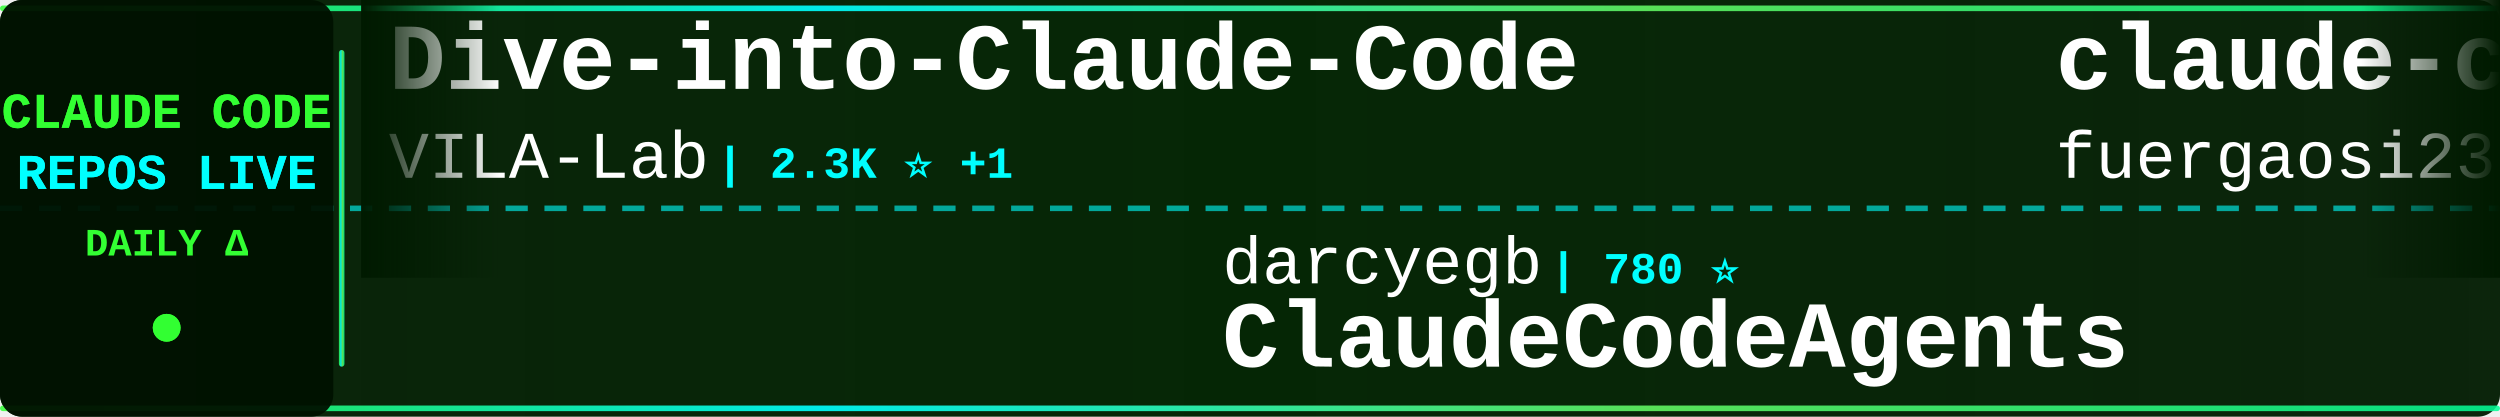
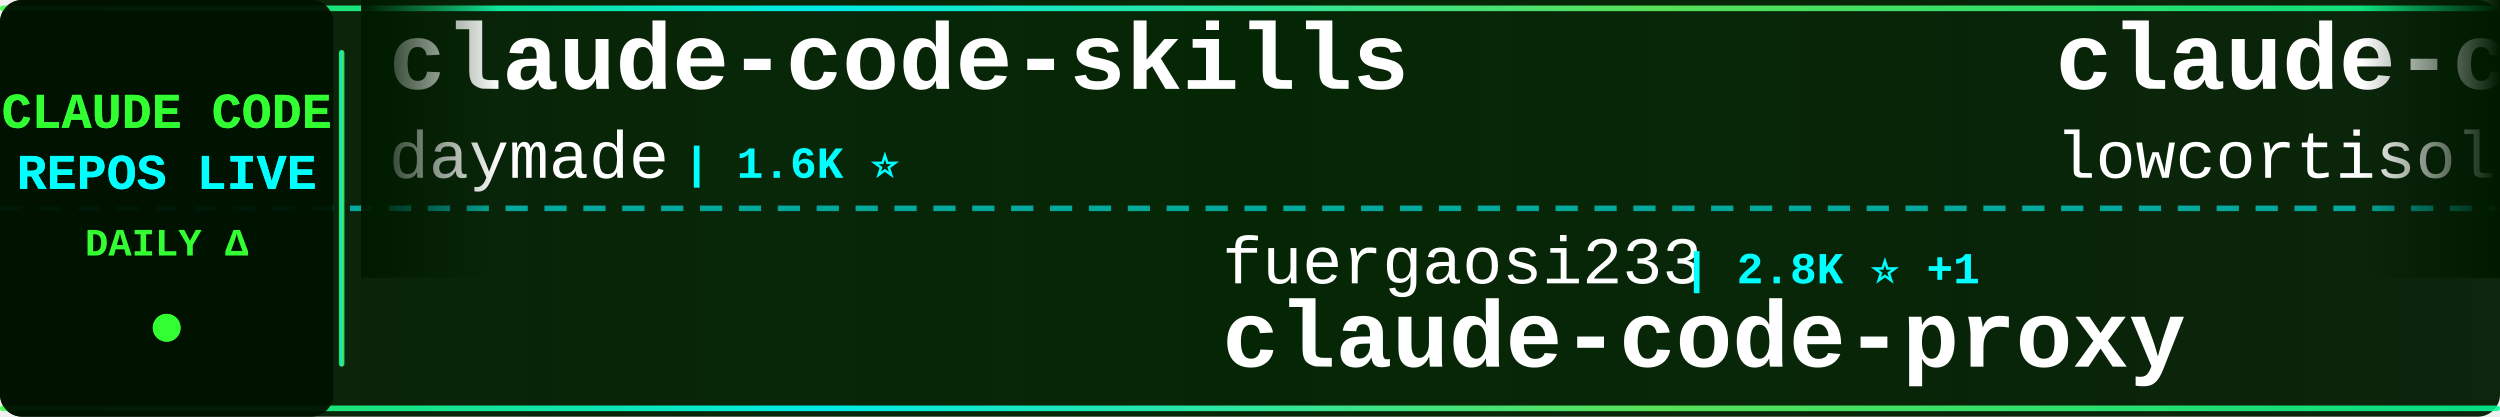
<svg xmlns="http://www.w3.org/2000/svg" width="900" height="150">
  <defs>
    <linearGradient id="tickerBg" x1="0%" y1="0%" x2="100%" y2="0%">
      <stop offset="0%" style="stop-color:#001a00;stop-opacity:0.95" />
      <stop offset="50%" style="stop-color:#002200;stop-opacity:0.98" />
      <stop offset="100%" style="stop-color:#001a00;stop-opacity:0.95" />
    </linearGradient>
    <linearGradient id="borderGrad" x1="0%" y1="0%" x2="100%" y2="0%">
      <stop offset="0%" style="stop-color:#33ff33;stop-opacity:0.85">
        <animate attributeName="stop-opacity" values="0.85;1;0.85" dur="2s" repeatCount="indefinite" />
      </stop>
      <stop offset="33%" style="stop-color:#00ffff;stop-opacity:0.9">
        <animate attributeName="stop-opacity" values="0.9;1;0.9" dur="2.2s" repeatCount="indefinite" />
      </stop>
      <stop offset="66%" style="stop-color:#66ff66;stop-opacity:0.85">
        <animate attributeName="stop-opacity" values="0.85;1;0.85" dur="1.8s" repeatCount="indefinite" />
      </stop>
      <stop offset="100%" style="stop-color:#00ff99;stop-opacity:0.85">
        <animate attributeName="stop-opacity" values="0.85;1;0.85" dur="2s" repeatCount="indefinite" />
      </stop>
    </linearGradient>
    <filter id="textGlow">
      <feGaussianBlur stdDeviation="0.1" result="coloredBlur" />
      <feMerge>
        <feMergeNode in="coloredBlur" />
        <feMergeNode in="SourceGraphic" />
      </feMerge>
    </filter>
    <filter id="metricGlow">
      <feGaussianBlur stdDeviation="0.2" result="coloredBlur" />
      <feMerge>
        <feMergeNode in="coloredBlur" />
        <feMergeNode in="SourceGraphic" />
      </feMerge>
    </filter>
    <linearGradient id="leftFade" x1="0%" y1="0%" x2="100%" y2="0%">
      <stop offset="0%" style="stop-color:#001a00;stop-opacity:1" />
      <stop offset="100%" style="stop-color:#001a00;stop-opacity:0" />
    </linearGradient>
    <linearGradient id="rightFade" x1="0%" y1="0%" x2="100%" y2="0%">
      <stop offset="0%" style="stop-color:#001a00;stop-opacity:0" />
      <stop offset="100%" style="stop-color:#001a00;stop-opacity:1" />
    </linearGradient>
  </defs>
  <rect width="900" height="150" fill="url(#tickerBg)" rx="8" />
  <rect x="0" y="2" width="900" height="2" fill="url(#borderGrad)" rx="1" />
  <rect x="0" y="146" width="900" height="2" fill="url(#borderGrad)" rx="1" />
  <line x1="0" y1="75" x2="900" y2="75" stroke="#00ffff" stroke-width="2" stroke-dasharray="8 6" opacity="0.6" />
  <rect x="0" y="0" width="120" height="150" fill="#001100" opacity="0.95" rx="8" />
  <text x="60" y="46" font-family="'Courier New', monospace" font-size="18" font-weight="bold" fill="#33ff33" text-anchor="middle" filter="url(#textGlow)">
    CLAUDE CODE
  </text>
  <text x="60" y="68" font-family="'Courier New', monospace" font-size="18" font-weight="bold" fill="#00ffff" text-anchor="middle" filter="url(#textGlow)">
    REPOS LIVE
  </text>
  <text x="60" y="92" font-family="'Courier New', monospace" font-size="14" font-weight="bold" fill="#33ff33" text-anchor="middle">
    DAILY Δ
  </text>
  <circle cx="60" cy="118" r="5" fill="#33ff33" filter="url(#metricGlow)">
    <animate attributeName="r" values="4;6;4" dur="1.5s" repeatCount="indefinite" />
    <animate attributeName="opacity" values="0.6;1;0.6" dur="1.5s" repeatCount="indefinite" />
  </circle>
  <rect x="122" y="18" width="2" height="114" fill="url(#borderGrad)" rx="1" />
  <clipPath id="tickerClip">
    <rect x="130" y="0" width="770" height="150" />
  </clipPath>
  <g clip-path="url(#tickerClip)">
    <g id="tickerItems">
      <animateTransform attributeName="transform" attributeType="XML" type="translate" from="0 0" to="-3000 0" dur="54s" repeatCount="indefinite" />
      <g transform="translate(0, 0)">
-         <text x="140" y="32" font-family="'Courier New', monospace" font-size="34" font-weight="bold" fill="#ffffff">Dive-into-Claude-Code</text>
-         <text x="140" y="64" font-family="'Courier New', monospace" font-size="24" font-weight="normal" fill="#ffffff" opacity="1.0">VILA-Lab</text>
-         <text x="258" y="64" font-family="'Courier New', monospace" font-size="16" font-weight="bold" fill="#00ffff"> | 2.3K ⭐ +1</text>
+         <text x="140" y="32" font-family="'Courier New', monospace" font-size="34" font-weight="bold" fill="#ffffff">claude-code-skills</text>
+         <text x="140" y="64" font-family="'Courier New', monospace" font-size="24" font-weight="normal" fill="#ffffff" opacity="1.0">daymade</text>
+         <text x="246" y="64" font-family="'Courier New', monospace" font-size="16" font-weight="bold" fill="#00ffff"> | 1.6K ⭐</text>
      </g>
      <g transform="translate(300, 0)">
-         <text x="140" y="102" font-family="'Courier New', monospace" font-size="24" font-weight="normal" fill="#ffffff" opacity="1.0">darcyegb</text>
-         <text x="258" y="102" font-family="'Courier New', monospace" font-size="16" font-weight="bold" fill="#00ffff"> | 780 ⭐</text>
-         <text x="140" y="132" font-family="'Courier New', monospace" font-size="34" font-weight="bold" fill="#ffffff">ClaudeCodeAgents</text>
+         <text x="140" y="102" font-family="'Courier New', monospace" font-size="24" font-weight="normal" fill="#ffffff" opacity="1.0">fuergaosi233</text>
+         <text x="306" y="102" font-family="'Courier New', monospace" font-size="16" font-weight="bold" fill="#00ffff"> | 2.8K ⭐ +1</text>
+         <text x="140" y="132" font-family="'Courier New', monospace" font-size="34" font-weight="bold" fill="#ffffff">claude-code-proxy</text>
      </g>
      <g transform="translate(600, 0)">
-         <text x="140" y="32" font-family="'Courier New', monospace" font-size="34" font-weight="bold" fill="#ffffff">claude-code-proxy</text>
-         <text x="140" y="64" font-family="'Courier New', monospace" font-size="24" font-weight="normal" fill="#ffffff" opacity="1.0">fuergaosi233</text>
-         <text x="306" y="64" font-family="'Courier New', monospace" font-size="16" font-weight="bold" fill="#00ffff"> | 2.8K ⭐ -1</text>
+         <text x="140" y="32" font-family="'Courier New', monospace" font-size="34" font-weight="bold" fill="#ffffff">claude-code</text>
+         <text x="140" y="64" font-family="'Courier New', monospace" font-size="24" font-weight="normal" fill="#ffffff" opacity="1.0">lowcortisolprogrammer</text>
+         <text x="414" y="64" font-family="'Courier New', monospace" font-size="16" font-weight="bold" fill="#00ffff"> | 170 ⭐</text>
      </g>
      <g transform="translate(900, 0)">
-         <text x="140" y="102" font-family="'Courier New', monospace" font-size="24" font-weight="normal" fill="#ffffff" opacity="1.0">kodu-ai</text>
-         <text x="246" y="102" font-family="'Courier New', monospace" font-size="16" font-weight="bold" fill="#00ffff"> | 5.2K ⭐ -1</text>
-         <text x="140" y="132" font-family="'Courier New', monospace" font-size="34" font-weight="bold" fill="#ffffff">claude-coder</text>
+         <text x="140" y="102" font-family="'Courier New', monospace" font-size="24" font-weight="normal" fill="#ffffff" opacity="1.0">repowise-dev</text>
+         <text x="306" y="102" font-family="'Courier New', monospace" font-size="16" font-weight="bold" fill="#00ffff"> | 1.2K ⭐</text>
+         <text x="140" y="132" font-family="'Courier New', monospace" font-size="34" font-weight="bold" fill="#ffffff">claude-code-prompts</text>
      </g>
      <g transform="translate(1200, 0)">
-         <text x="140" y="32" font-family="'Courier New', monospace" font-size="34" font-weight="bold" fill="#ffffff">claude-code-guide</text>
-         <text x="140" y="64" font-family="'Courier New', monospace" font-size="24" font-weight="normal" fill="#ffffff" opacity="1.0">Cranot</text>
-         <text x="234" y="64" font-family="'Courier New', monospace" font-size="16" font-weight="bold" fill="#00ffff"> | 2.9K ⭐</text>
+         <text x="140" y="32" font-family="'Courier New', monospace" font-size="34" font-weight="bold" fill="#ffffff">collection-claude-code-s...</text>
+         <text x="140" y="64" font-family="'Courier New', monospace" font-size="24" font-weight="normal" fill="#ffffff" opacity="1.0">chauncygu</text>
+         <text x="270" y="64" font-family="'Courier New', monospace" font-size="16" font-weight="bold" fill="#00ffff"> | 2.9K ⭐</text>
      </g>
      <g transform="translate(1500, 0)">
-         <text x="140" y="102" font-family="'Courier New', monospace" font-size="24" font-weight="normal" fill="#ffffff" opacity="1.0">LING71671</text>
-         <text x="270" y="102" font-family="'Courier New', monospace" font-size="16" font-weight="bold" fill="#00ffff"> | 996 ⭐</text>
-         <text x="140" y="132" font-family="'Courier New', monospace" font-size="34" font-weight="bold" fill="#ffffff">Open-ClaudeCode</text>
+         <text x="140" y="102" font-family="'Courier New', monospace" font-size="24" font-weight="normal" fill="#ffffff" opacity="1.0">shanraisshan</text>
+         <text x="306" y="102" font-family="'Courier New', monospace" font-size="16" font-weight="bold" fill="#00ffff"> | 69.5K ⭐ +6</text>
+         <text x="140" y="132" font-family="'Courier New', monospace" font-size="34" font-weight="bold" fill="#ffffff">claude-code-best-practic...</text>
      </g>
      <g transform="translate(1800, 0)">
        <text x="140" y="32" font-family="'Courier New', monospace" font-size="34" font-weight="bold" fill="#ffffff">claude-code</text>
-         <text x="140" y="64" font-family="'Courier New', monospace" font-size="24" font-weight="normal" fill="#ffffff" opacity="1.0">xorespesp</text>
-         <text x="270" y="64" font-family="'Courier New', monospace" font-size="16" font-weight="bold" fill="#00ffff"> | 230 ⭐</text>
+         <text x="140" y="64" font-family="'Courier New', monospace" font-size="24" font-weight="normal" fill="#ffffff" opacity="1.0">Tinkeringg-Lab</text>
+         <text x="330" y="64" font-family="'Courier New', monospace" font-size="16" font-weight="bold" fill="#00ffff"> | 217 ⭐</text>
      </g>
      <g transform="translate(2100, 0)">
-         <text x="140" y="102" font-family="'Courier New', monospace" font-size="24" font-weight="normal" fill="#ffffff" opacity="1.0">VineeTagarwaL-code</text>
-         <text x="378" y="102" font-family="'Courier New', monospace" font-size="16" font-weight="bold" fill="#00ffff"> | 272 ⭐</text>
+         <text x="140" y="102" font-family="'Courier New', monospace" font-size="24" font-weight="normal" fill="#ffffff" opacity="1.0">codeaashu</text>
+         <text x="270" y="102" font-family="'Courier New', monospace" font-size="16" font-weight="bold" fill="#00ffff"> | 3.5K ⭐ +1</text>
        <text x="140" y="132" font-family="'Courier New', monospace" font-size="34" font-weight="bold" fill="#ffffff">claude-code</text>
      </g>
      <g transform="translate(2400, 0)">
        <text x="140" y="32" font-family="'Courier New', monospace" font-size="34" font-weight="bold" fill="#ffffff">claude-code-cli</text>
        <text x="140" y="64" font-family="'Courier New', monospace" font-size="24" font-weight="normal" fill="#ffffff" opacity="1.0">huangserva</text>
-         <text x="282" y="64" font-family="'Courier New', monospace" font-size="16" font-weight="bold" fill="#00ffff"> | 635 ⭐ +1</text>
+         <text x="282" y="64" font-family="'Courier New', monospace" font-size="16" font-weight="bold" fill="#00ffff"> | 635 ⭐</text>
      </g>
      <g transform="translate(2700, 0)">
-         <text x="140" y="102" font-family="'Courier New', monospace" font-size="24" font-weight="normal" fill="#ffffff" opacity="1.0">ochamber</text>
-         <text x="258" y="102" font-family="'Courier New', monospace" font-size="16" font-weight="bold" fill="#00ffff"> | 8 ⭐</text>
-         <text x="140" y="132" font-family="'Courier New', monospace" font-size="34" font-weight="bold" fill="#ffffff">claude-code</text>
+         <text x="140" y="102" font-family="'Courier New', monospace" font-size="24" font-weight="normal" fill="#ffffff" opacity="1.0">rohitg00</text>
+         <text x="258" y="102" font-family="'Courier New', monospace" font-size="16" font-weight="bold" fill="#00ffff"> | 2.9K ⭐ +2</text>
+         <text x="140" y="132" font-family="'Courier New', monospace" font-size="34" font-weight="bold" fill="#ffffff">awesome-claude-code-tool...</text>
      </g>
      <g transform="translate(3000, 0)">
-         <text x="140" y="32" font-family="'Courier New', monospace" font-size="34" font-weight="bold" fill="#ffffff">Dive-into-Claude-Code</text>
-         <text x="140" y="64" font-family="'Courier New', monospace" font-size="24" font-weight="normal" fill="#ffffff" opacity="1.0">VILA-Lab</text>
-         <text x="258" y="64" font-family="'Courier New', monospace" font-size="16" font-weight="bold" fill="#00ffff"> | 2.3K ⭐ +1</text>
+         <text x="140" y="32" font-family="'Courier New', monospace" font-size="34" font-weight="bold" fill="#ffffff">claude-code-skills</text>
+         <text x="140" y="64" font-family="'Courier New', monospace" font-size="24" font-weight="normal" fill="#ffffff" opacity="1.0">daymade</text>
+         <text x="246" y="64" font-family="'Courier New', monospace" font-size="16" font-weight="bold" fill="#00ffff"> | 1.6K ⭐</text>
      </g>
      <g transform="translate(3300, 0)">
-         <text x="140" y="102" font-family="'Courier New', monospace" font-size="24" font-weight="normal" fill="#ffffff" opacity="1.0">darcyegb</text>
-         <text x="258" y="102" font-family="'Courier New', monospace" font-size="16" font-weight="bold" fill="#00ffff"> | 780 ⭐</text>
-         <text x="140" y="132" font-family="'Courier New', monospace" font-size="34" font-weight="bold" fill="#ffffff">ClaudeCodeAgents</text>
+         <text x="140" y="102" font-family="'Courier New', monospace" font-size="24" font-weight="normal" fill="#ffffff" opacity="1.0">fuergaosi233</text>
+         <text x="306" y="102" font-family="'Courier New', monospace" font-size="16" font-weight="bold" fill="#00ffff"> | 2.8K ⭐ +1</text>
+         <text x="140" y="132" font-family="'Courier New', monospace" font-size="34" font-weight="bold" fill="#ffffff">claude-code-proxy</text>
      </g>
      <g transform="translate(3600, 0)">
-         <text x="140" y="32" font-family="'Courier New', monospace" font-size="34" font-weight="bold" fill="#ffffff">claude-code-proxy</text>
-         <text x="140" y="64" font-family="'Courier New', monospace" font-size="24" font-weight="normal" fill="#ffffff" opacity="1.0">fuergaosi233</text>
-         <text x="306" y="64" font-family="'Courier New', monospace" font-size="16" font-weight="bold" fill="#00ffff"> | 2.8K ⭐ -1</text>
+         <text x="140" y="32" font-family="'Courier New', monospace" font-size="34" font-weight="bold" fill="#ffffff">claude-code</text>
+         <text x="140" y="64" font-family="'Courier New', monospace" font-size="24" font-weight="normal" fill="#ffffff" opacity="1.0">lowcortisolprogrammer</text>
+         <text x="414" y="64" font-family="'Courier New', monospace" font-size="16" font-weight="bold" fill="#00ffff"> | 170 ⭐</text>
      </g>
      <g transform="translate(3900, 0)">
-         <text x="140" y="102" font-family="'Courier New', monospace" font-size="24" font-weight="normal" fill="#ffffff" opacity="1.0">kodu-ai</text>
-         <text x="246" y="102" font-family="'Courier New', monospace" font-size="16" font-weight="bold" fill="#00ffff"> | 5.2K ⭐ -1</text>
-         <text x="140" y="132" font-family="'Courier New', monospace" font-size="34" font-weight="bold" fill="#ffffff">claude-coder</text>
+         <text x="140" y="102" font-family="'Courier New', monospace" font-size="24" font-weight="normal" fill="#ffffff" opacity="1.0">repowise-dev</text>
+         <text x="306" y="102" font-family="'Courier New', monospace" font-size="16" font-weight="bold" fill="#00ffff"> | 1.2K ⭐</text>
+         <text x="140" y="132" font-family="'Courier New', monospace" font-size="34" font-weight="bold" fill="#ffffff">claude-code-prompts</text>
      </g>
    </g>
  </g>
  <rect x="130" y="0" width="50" height="100" fill="url(#leftFade)" />
  <rect x="850" y="0" width="50" height="100" fill="url(#rightFade)" />
</svg>
